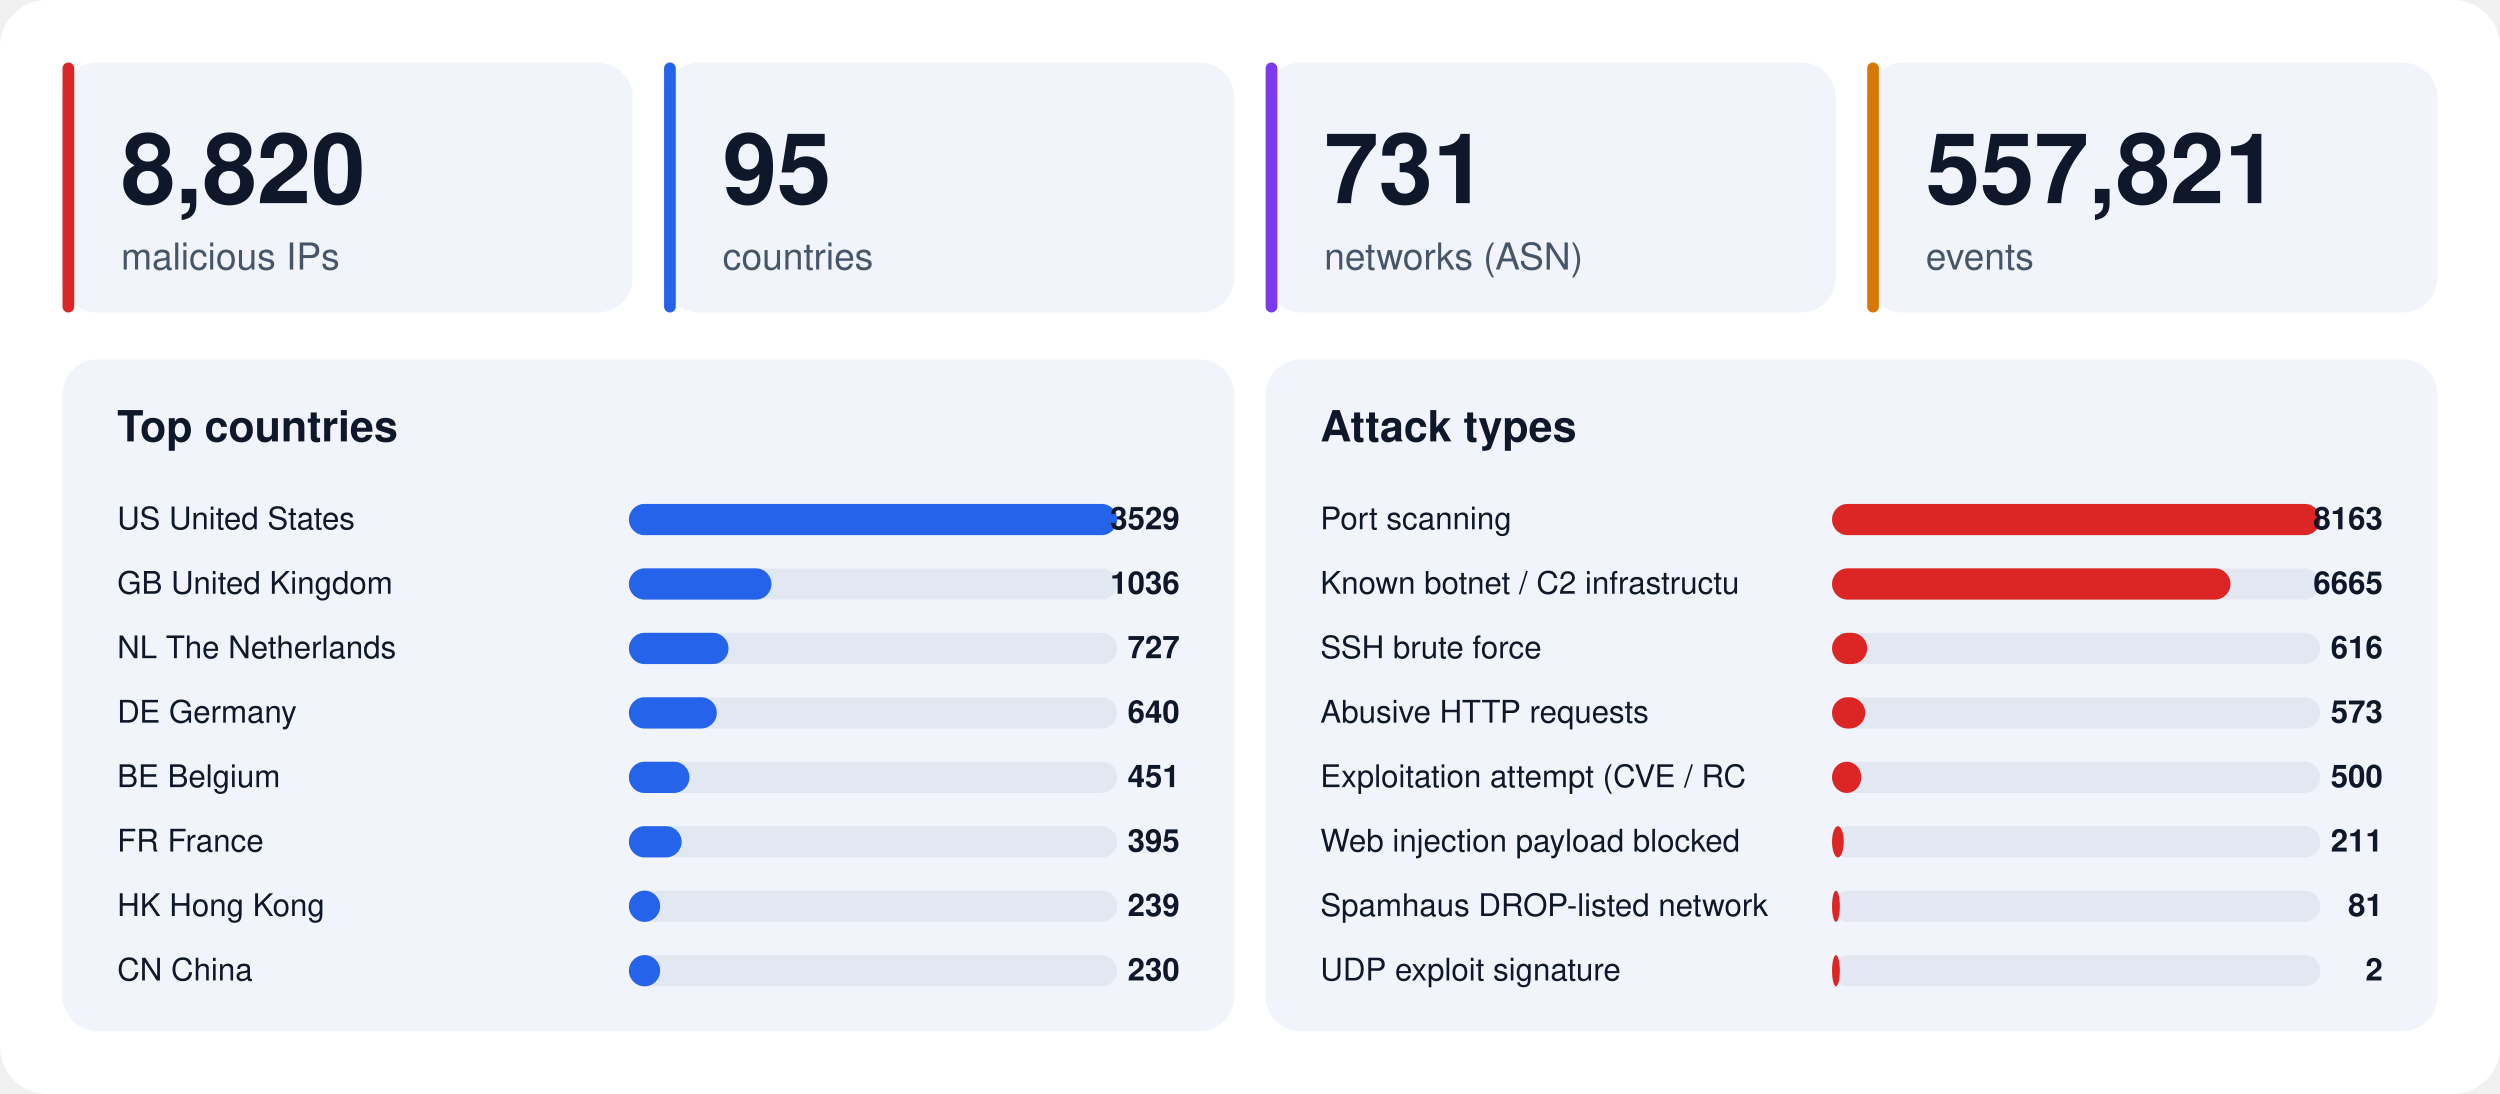
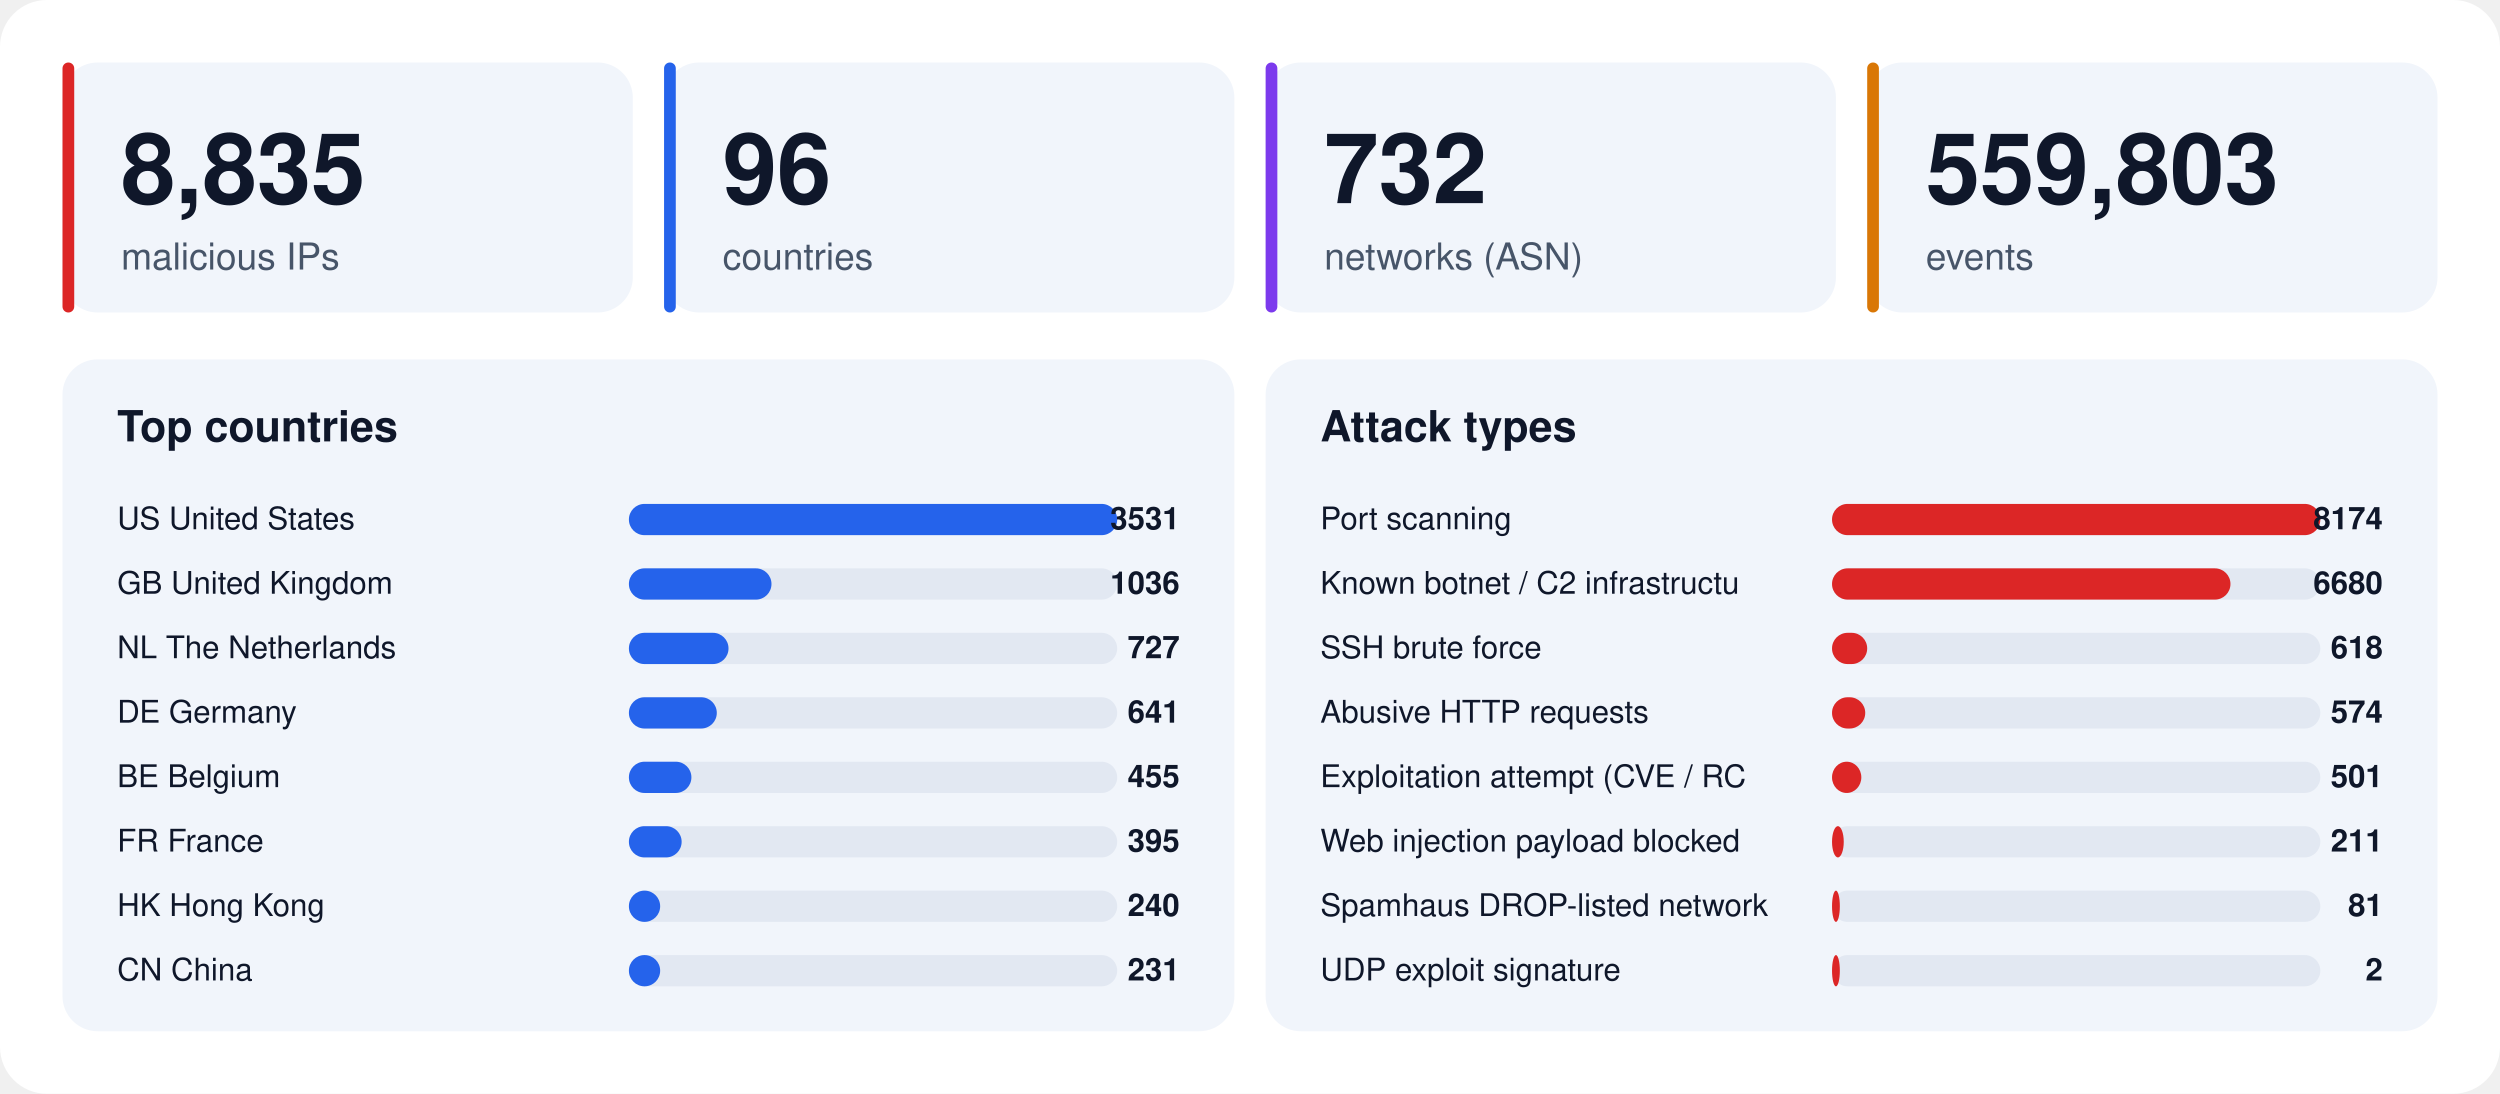
<svg xmlns="http://www.w3.org/2000/svg" width="1280" height="560" viewBox="0 0 1280 560" font-family="-apple-system,BlinkMacSystemFont,'Segoe UI',Helvetica,Arial,sans-serif">
  <rect width="1280" height="560" rx="24" fill="#ffffff" />
  <rect x="32" y="32" width="292" height="128" rx="18" fill="#f1f5fb" />
  <rect x="32" y="32" width="6" height="128" rx="3" fill="#dc2626" />
-   <text x="62" y="104" font-size="50" font-weight="800" fill="#0f172a">8,820</text>
+   <text x="62" y="104" font-size="50" font-weight="800" fill="#0f172a">8,835</text>
  <text x="62" y="138" font-size="19" fill="#475569">malicious IPs</text>
  <rect x="340" y="32" width="292" height="128" rx="18" fill="#f1f5fb" />
  <rect x="340" y="32" width="6" height="128" rx="3" fill="#2563eb" />
-   <text x="370" y="104" font-size="50" font-weight="800" fill="#0f172a">95</text>
+   <text x="370" y="104" font-size="50" font-weight="800" fill="#0f172a">96</text>
  <text x="370" y="138" font-size="19" fill="#475569">countries</text>
  <rect x="648" y="32" width="292" height="128" rx="18" fill="#f1f5fb" />
  <rect x="648" y="32" width="6" height="128" rx="3" fill="#7c3aed" />
-   <text x="678" y="104" font-size="50" font-weight="800" fill="#0f172a">731</text>
+   <text x="678" y="104" font-size="50" font-weight="800" fill="#0f172a">732</text>
  <text x="678" y="138" font-size="19" fill="#475569">networks (ASN)</text>
  <rect x="956" y="32" width="292" height="128" rx="18" fill="#f1f5fb" />
  <rect x="956" y="32" width="6" height="128" rx="3" fill="#d97706" />
-   <text x="986" y="104" font-size="50" font-weight="800" fill="#0f172a">557,821</text>
+   <text x="986" y="104" font-size="50" font-weight="800" fill="#0f172a">559,803</text>
  <text x="986" y="138" font-size="19" fill="#475569">events</text>
  <rect x="32" y="184" width="600" height="344" rx="18" fill="#f1f5fb" />
  <text x="60" y="226" font-size="22" font-weight="700" fill="#0f172a">Top countries</text>
  <text x="60" y="271" font-size="16" fill="#0f172a">US  United States</text>
  <rect x="322" y="258" width="250" height="16" rx="8" fill="#e2e8f2" />
  <rect x="322" y="258" width="250" height="16" rx="8" fill="#2563eb" />
-   <text x="604" y="271" font-size="16" font-weight="700" text-anchor="end" fill="#0f172a">3529</text>
+   <text x="604" y="271" font-size="16" font-weight="700" text-anchor="end" fill="#0f172a">3531</text>
  <text x="60" y="304" font-size="16" fill="#0f172a">GB  United Kingdom</text>
  <rect x="322" y="291" width="250" height="16" rx="8" fill="#e2e8f2" />
  <rect x="322" y="291" width="73" height="16" rx="8" fill="#2563eb" />
  <text x="604" y="304" font-size="16" font-weight="700" text-anchor="end" fill="#0f172a">1036</text>
  <text x="60" y="337" font-size="16" fill="#0f172a">NL  The Netherlands</text>
  <rect x="322" y="324" width="250" height="16" rx="8" fill="#e2e8f2" />
  <rect x="322" y="324" width="51" height="16" rx="8" fill="#2563eb" />
  <text x="604" y="337" font-size="16" font-weight="700" text-anchor="end" fill="#0f172a">727</text>
  <text x="60" y="370" font-size="16" fill="#0f172a">DE  Germany</text>
  <rect x="322" y="357" width="250" height="16" rx="8" fill="#e2e8f2" />
  <rect x="322" y="357" width="45" height="16" rx="8" fill="#2563eb" />
-   <text x="604" y="370" font-size="16" font-weight="700" text-anchor="end" fill="#0f172a">640</text>
+   <text x="604" y="370" font-size="16" font-weight="700" text-anchor="end" fill="#0f172a">641</text>
  <text x="60" y="403" font-size="16" fill="#0f172a">BE  Belgium</text>
  <rect x="322" y="390" width="250" height="16" rx="8" fill="#e2e8f2" />
-   <rect x="322" y="390" width="31" height="16" rx="8" fill="#2563eb" />
-   <text x="604" y="403" font-size="16" font-weight="700" text-anchor="end" fill="#0f172a">451</text>
+   <rect x="322" y="390" width="32" height="16" rx="8" fill="#2563eb" />
+   <text x="604" y="403" font-size="16" font-weight="700" text-anchor="end" fill="#0f172a">455</text>
  <text x="60" y="436" font-size="16" fill="#0f172a">FR  France</text>
  <rect x="322" y="423" width="250" height="16" rx="8" fill="#e2e8f2" />
  <rect x="322" y="423" width="27" height="16" rx="8" fill="#2563eb" />
  <text x="604" y="436" font-size="16" font-weight="700" text-anchor="end" fill="#0f172a">395</text>
  <text x="60" y="469" font-size="16" fill="#0f172a">HK  Hong Kong</text>
  <rect x="322" y="456" width="250" height="16" rx="8" fill="#e2e8f2" />
  <rect x="322" y="456" width="16" height="16" rx="8" fill="#2563eb" />
-   <text x="604" y="469" font-size="16" font-weight="700" text-anchor="end" fill="#0f172a">239</text>
+   <text x="604" y="469" font-size="16" font-weight="700" text-anchor="end" fill="#0f172a">240</text>
  <text x="60" y="502" font-size="16" fill="#0f172a">CN  China</text>
  <rect x="322" y="489" width="250" height="16" rx="8" fill="#e2e8f2" />
  <rect x="322" y="489" width="16" height="16" rx="8" fill="#2563eb" />
-   <text x="604" y="502" font-size="16" font-weight="700" text-anchor="end" fill="#0f172a">230</text>
+   <text x="604" y="502" font-size="16" font-weight="700" text-anchor="end" fill="#0f172a">231</text>
  <rect x="648" y="184" width="600" height="344" rx="18" fill="#f1f5fb" />
  <text x="676" y="226" font-size="22" font-weight="700" fill="#0f172a">Attack types</text>
  <text x="676" y="271" font-size="16" fill="#0f172a">Port scanning</text>
  <rect x="938" y="258" width="250" height="16" rx="8" fill="#e2e8f2" />
  <rect x="938" y="258" width="250" height="16" rx="8" fill="#dc2626" />
-   <text x="1220" y="271" font-size="16" font-weight="700" text-anchor="end" fill="#0f172a">8163</text>
+   <text x="1220" y="271" font-size="16" font-weight="700" text-anchor="end" fill="#0f172a">8174</text>
  <text x="676" y="304" font-size="16" fill="#0f172a">Known botnet / C2 infrastructu</text>
  <rect x="938" y="291" width="250" height="16" rx="8" fill="#e2e8f2" />
  <rect x="938" y="291" width="204" height="16" rx="8" fill="#dc2626" />
-   <text x="1220" y="304" font-size="16" font-weight="700" text-anchor="end" fill="#0f172a">6665</text>
+   <text x="1220" y="304" font-size="16" font-weight="700" text-anchor="end" fill="#0f172a">6680</text>
  <text x="676" y="337" font-size="16" fill="#0f172a">SSH brute force</text>
  <rect x="938" y="324" width="250" height="16" rx="8" fill="#e2e8f2" />
  <rect x="938" y="324" width="18" height="16" rx="8" fill="#dc2626" />
-   <text x="1220" y="337" font-size="16" font-weight="700" text-anchor="end" fill="#0f172a">616</text>
+   <text x="1220" y="337" font-size="16" font-weight="700" text-anchor="end" fill="#0f172a">618</text>
  <text x="676" y="370" font-size="16" fill="#0f172a">Abusive HTTP requests</text>
  <rect x="938" y="357" width="250" height="16" rx="8" fill="#e2e8f2" />
  <rect x="938" y="357" width="17" height="16" rx="8" fill="#dc2626" />
-   <text x="1220" y="370" font-size="16" font-weight="700" text-anchor="end" fill="#0f172a">573</text>
+   <text x="1220" y="370" font-size="16" font-weight="700" text-anchor="end" fill="#0f172a">574</text>
  <text x="676" y="403" font-size="16" fill="#0f172a">Exploitation attempt (CVE / RC</text>
  <rect x="938" y="390" width="250" height="16" rx="8" fill="#e2e8f2" />
  <rect x="938" y="390" width="15" height="16" rx="8" fill="#dc2626" />
-   <text x="1220" y="403" font-size="16" font-weight="700" text-anchor="end" fill="#0f172a">500</text>
+   <text x="1220" y="403" font-size="16" font-weight="700" text-anchor="end" fill="#0f172a">501</text>
  <text x="676" y="436" font-size="16" fill="#0f172a">Web injection payload blocked </text>
  <rect x="938" y="423" width="250" height="16" rx="8" fill="#e2e8f2" />
  <rect x="938" y="423" width="6" height="16" rx="8" fill="#dc2626" />
  <text x="1220" y="436" font-size="16" font-weight="700" text-anchor="end" fill="#0f172a">211</text>
  <text x="676" y="469" font-size="16" fill="#0f172a">Spamhaus DROP-listed network</text>
  <rect x="938" y="456" width="250" height="16" rx="8" fill="#e2e8f2" />
  <rect x="938" y="456" width="4" height="16" rx="8" fill="#dc2626" />
  <text x="1220" y="469" font-size="16" font-weight="700" text-anchor="end" fill="#0f172a">81</text>
  <text x="676" y="502" font-size="16" fill="#0f172a">UDP exploit signature</text>
  <rect x="938" y="489" width="250" height="16" rx="8" fill="#e2e8f2" />
  <rect x="938" y="489" width="4" height="16" rx="8" fill="#dc2626" />
  <text x="1220" y="502" font-size="16" font-weight="700" text-anchor="end" fill="#0f172a">2</text>
</svg>
